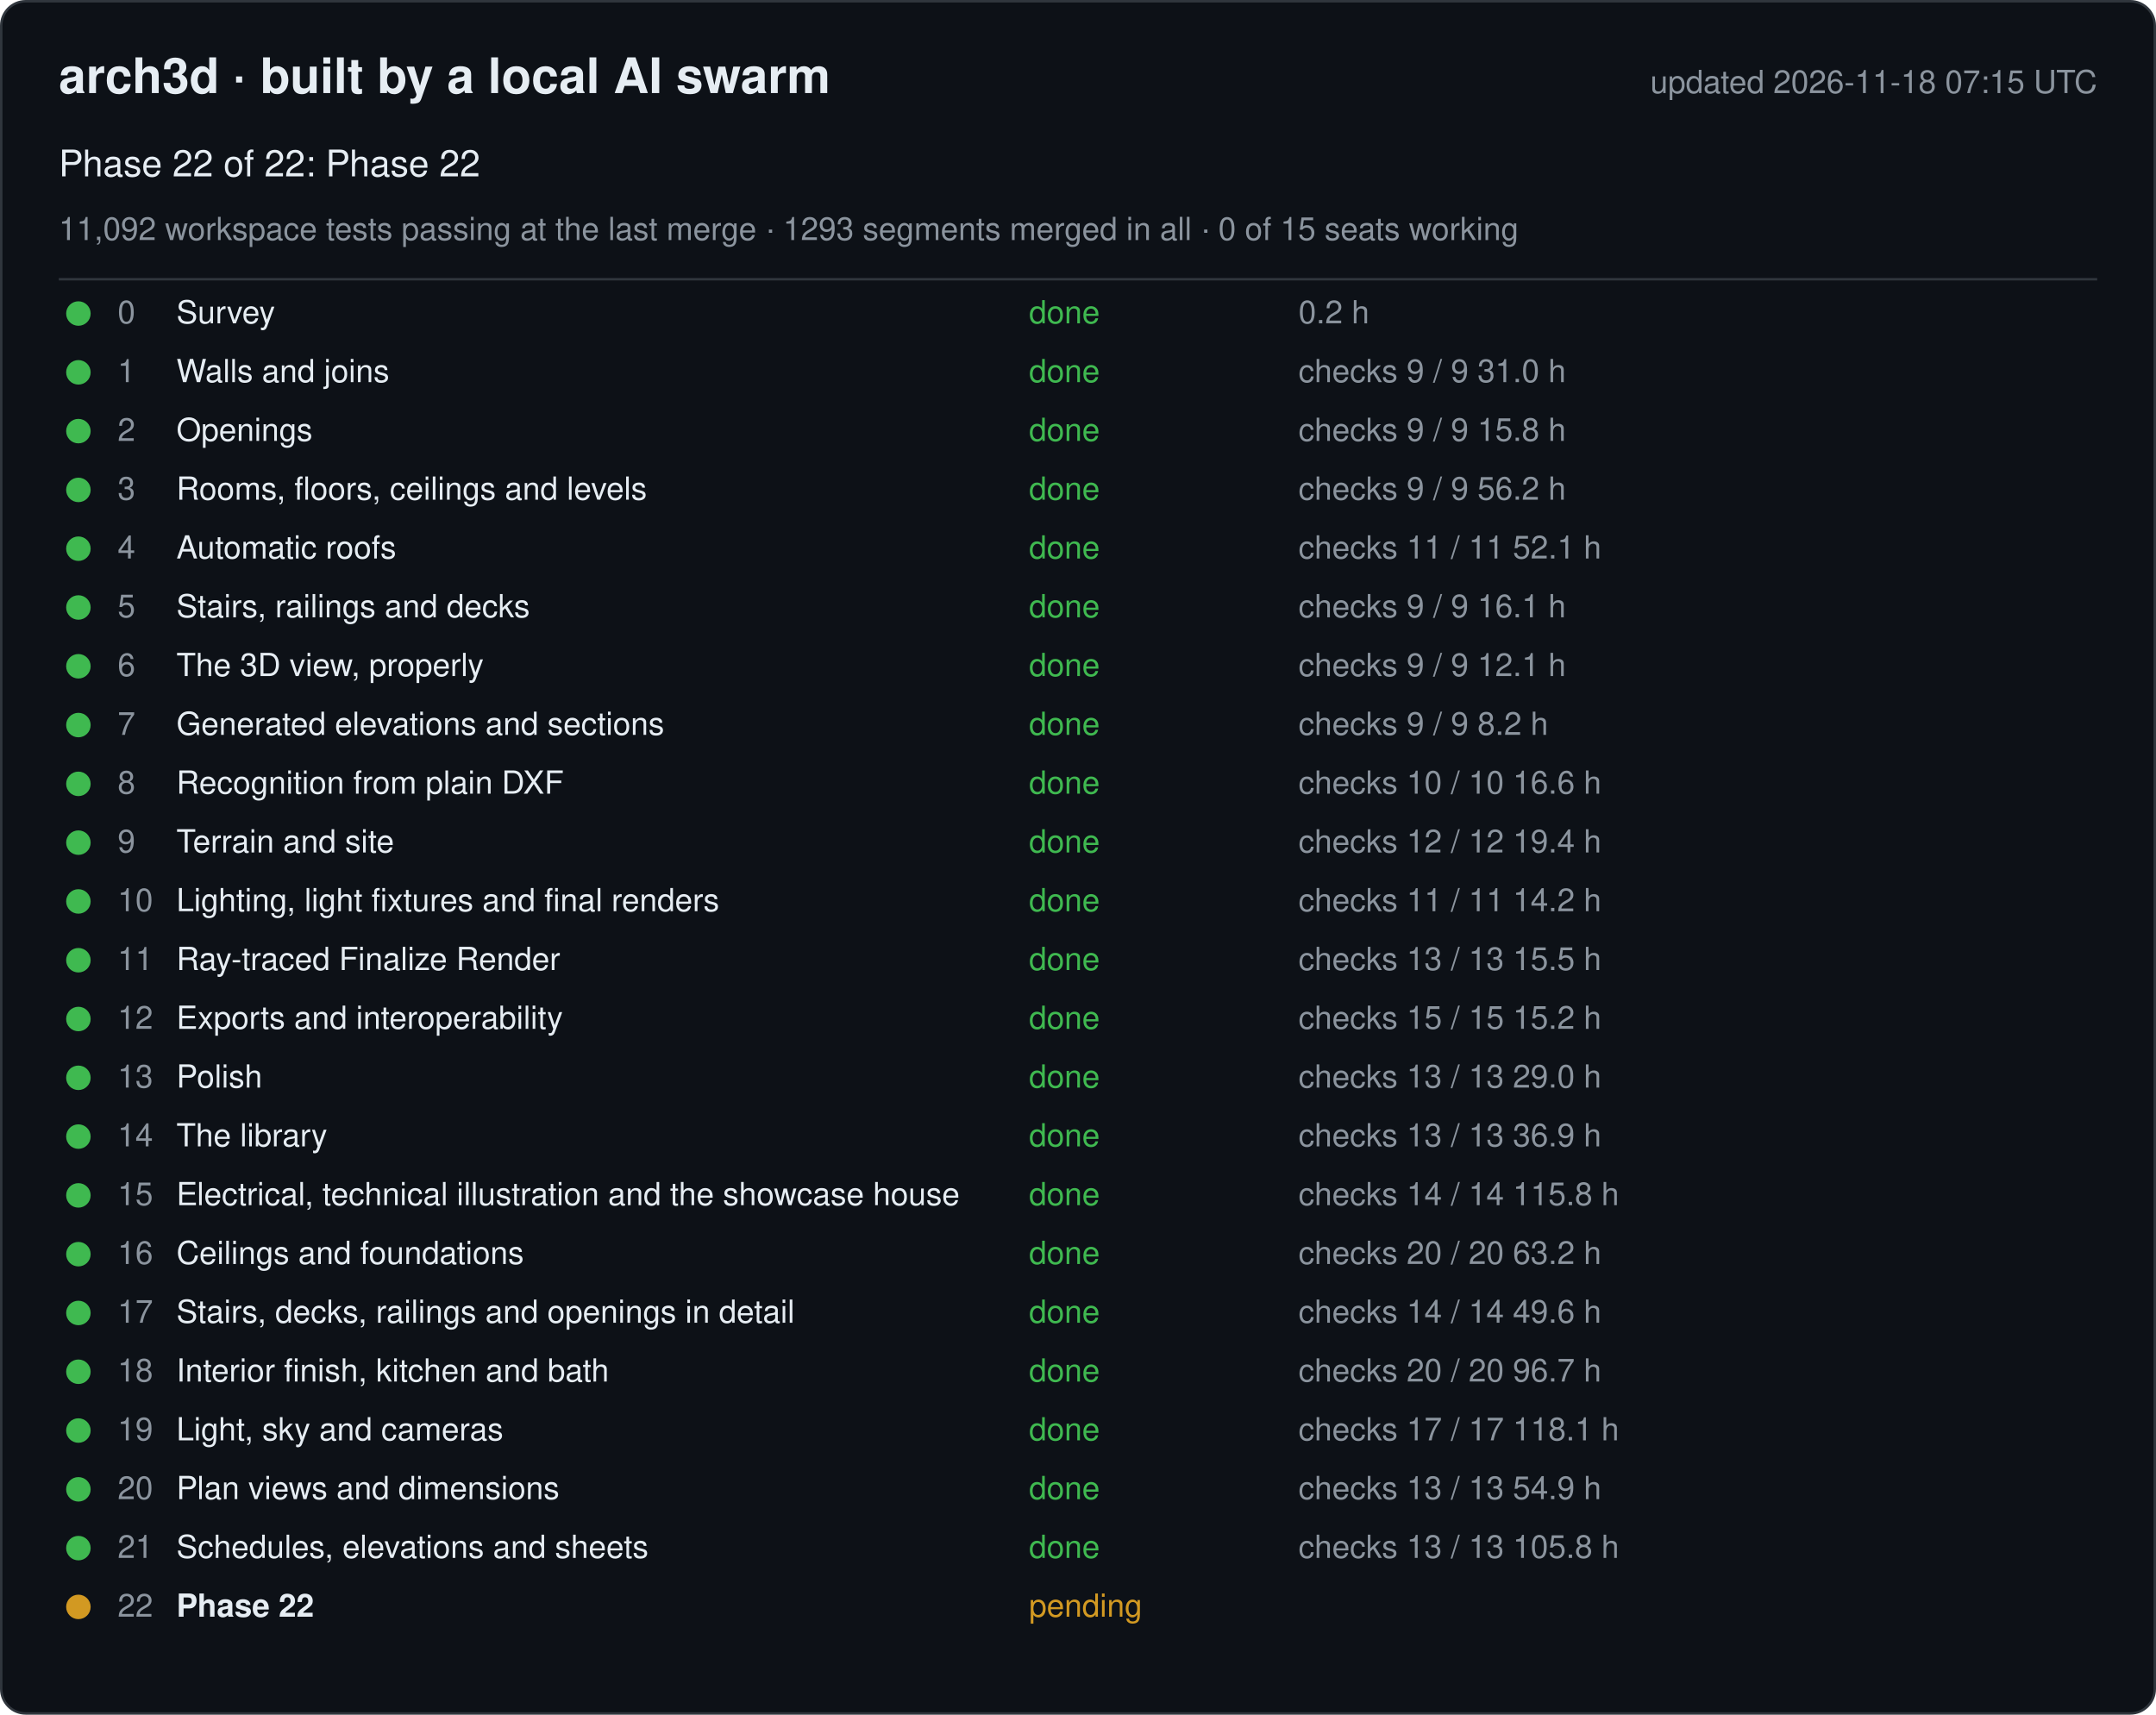
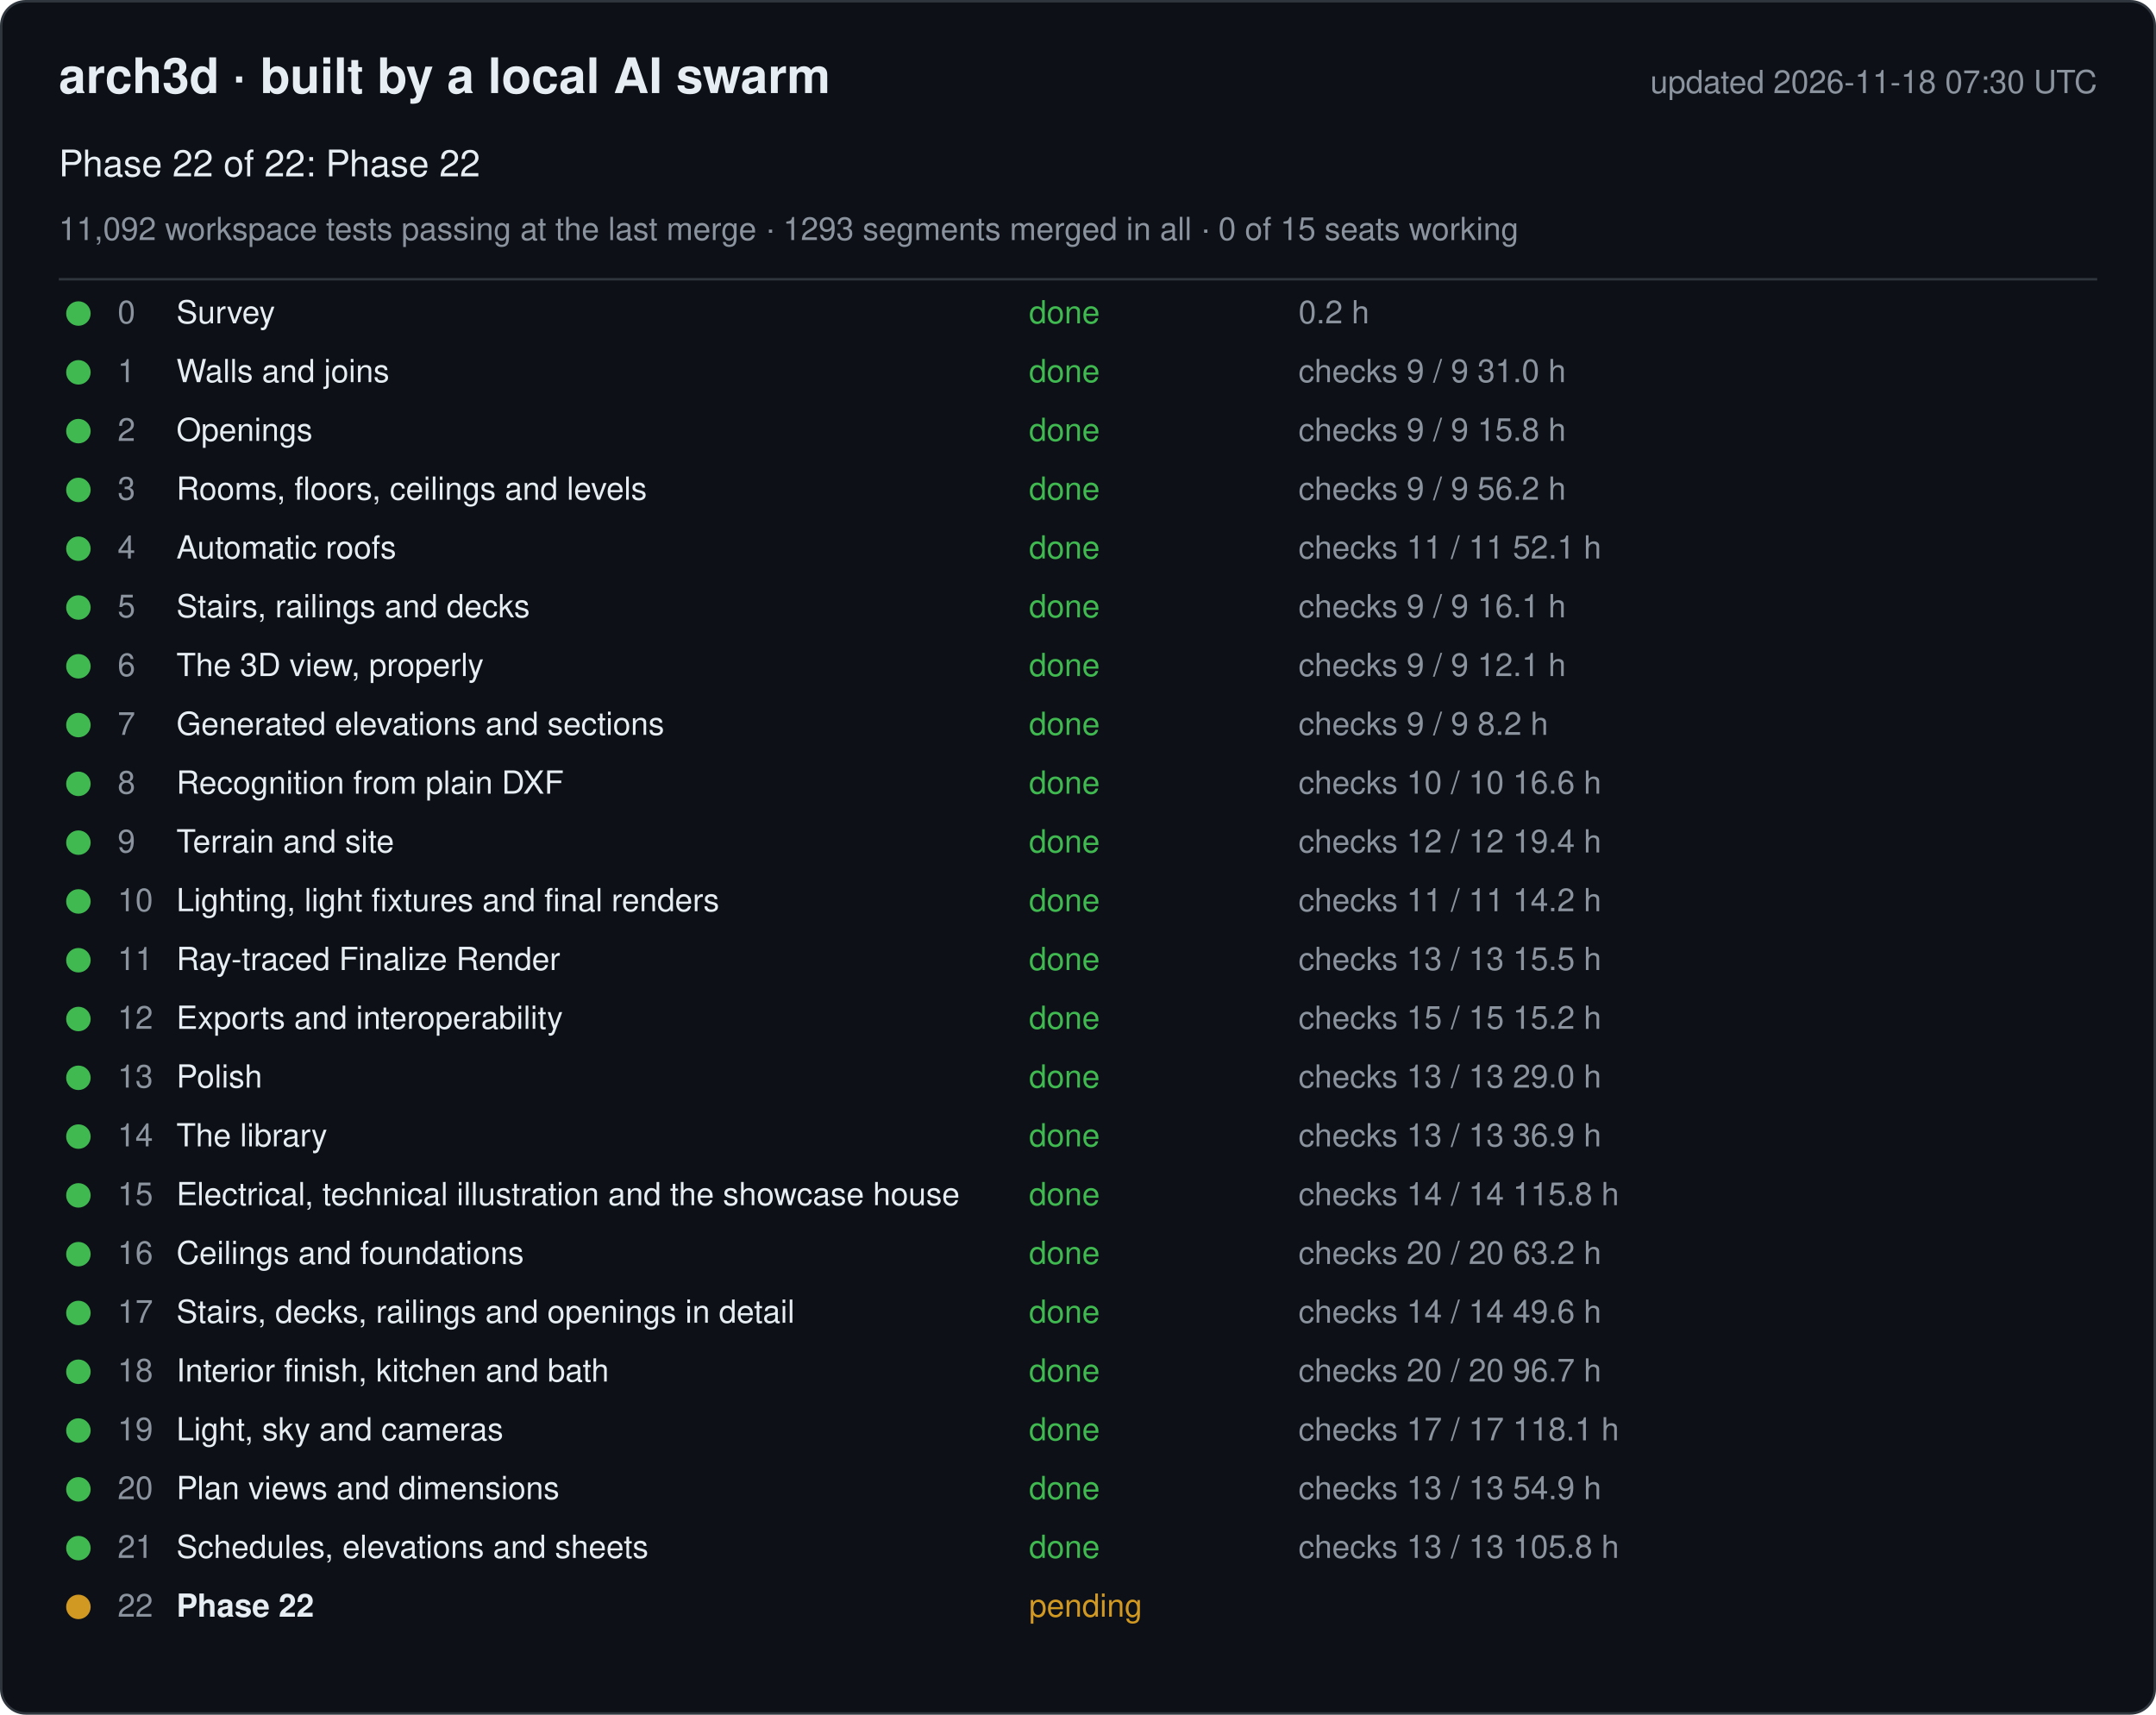
<svg xmlns="http://www.w3.org/2000/svg" width="880" height="700" viewBox="0 0 880 700" font-family="-apple-system, Segoe UI, Helvetica, Arial, sans-serif">
  <rect x="0.5" y="0.5" width="879" height="699" rx="10" fill="#0d1117" stroke="#30363d" />
  <text x="24" y="38" font-size="20" font-weight="600" fill="#e6edf3">arch3d · built by a local AI swarm</text>
-   <text x="856" y="38" font-size="13" fill="#8b949e" text-anchor="end">updated 2026-11-18 07:15 UTC</text>
+   <text x="856" y="38" font-size="13" fill="#8b949e" text-anchor="end">updated 2026-11-18 07:30 UTC</text>
  <text x="24" y="72" font-size="15" fill="#e6edf3">Phase 22 of 22: Phase 22</text>
  <text x="24" y="98" font-size="13" fill="#8b949e">11,092 workspace tests passing at the last merge · 1293 segments merged in all · 0 of 15 seats working</text>
  <line x1="24" y1="114" x2="856" y2="114" stroke="#30363d" />
  <g data-phase="0">
    <circle cx="32" cy="128" r="5" fill="#3fb950" />
    <text x="48" y="132" font-size="13" fill="#8b949e">0</text>
    <text x="72" y="132" font-size="13" fill="#e6edf3">Survey</text>
    <text x="420" y="132" font-size="13" fill="#3fb950">done</text>
    <text x="530" y="132" font-size="13" fill="#8b949e">0.2 h</text>
  </g>
  <g data-phase="1">
    <circle cx="32" cy="152" r="5" fill="#3fb950" />
    <text x="48" y="156" font-size="13" fill="#8b949e">1</text>
    <text x="72" y="156" font-size="13" fill="#e6edf3">Walls and joins</text>
    <text x="420" y="156" font-size="13" fill="#3fb950">done</text>
    <text x="530" y="156" font-size="13" fill="#8b949e">checks 9 / 9   31.0 h</text>
  </g>
  <g data-phase="2">
    <circle cx="32" cy="176" r="5" fill="#3fb950" />
    <text x="48" y="180" font-size="13" fill="#8b949e">2</text>
    <text x="72" y="180" font-size="13" fill="#e6edf3">Openings</text>
    <text x="420" y="180" font-size="13" fill="#3fb950">done</text>
    <text x="530" y="180" font-size="13" fill="#8b949e">checks 9 / 9   15.8 h</text>
  </g>
  <g data-phase="3">
    <circle cx="32" cy="200" r="5" fill="#3fb950" />
    <text x="48" y="204" font-size="13" fill="#8b949e">3</text>
    <text x="72" y="204" font-size="13" fill="#e6edf3">Rooms, floors, ceilings and levels</text>
    <text x="420" y="204" font-size="13" fill="#3fb950">done</text>
    <text x="530" y="204" font-size="13" fill="#8b949e">checks 9 / 9   56.2 h</text>
  </g>
  <g data-phase="4">
    <circle cx="32" cy="224" r="5" fill="#3fb950" />
    <text x="48" y="228" font-size="13" fill="#8b949e">4</text>
    <text x="72" y="228" font-size="13" fill="#e6edf3">Automatic roofs</text>
    <text x="420" y="228" font-size="13" fill="#3fb950">done</text>
    <text x="530" y="228" font-size="13" fill="#8b949e">checks 11 / 11   52.1 h</text>
  </g>
  <g data-phase="5">
    <circle cx="32" cy="248" r="5" fill="#3fb950" />
    <text x="48" y="252" font-size="13" fill="#8b949e">5</text>
    <text x="72" y="252" font-size="13" fill="#e6edf3">Stairs, railings and decks</text>
    <text x="420" y="252" font-size="13" fill="#3fb950">done</text>
    <text x="530" y="252" font-size="13" fill="#8b949e">checks 9 / 9   16.1 h</text>
  </g>
  <g data-phase="6">
    <circle cx="32" cy="272" r="5" fill="#3fb950" />
    <text x="48" y="276" font-size="13" fill="#8b949e">6</text>
    <text x="72" y="276" font-size="13" fill="#e6edf3">The 3D view, properly</text>
    <text x="420" y="276" font-size="13" fill="#3fb950">done</text>
    <text x="530" y="276" font-size="13" fill="#8b949e">checks 9 / 9   12.1 h</text>
  </g>
  <g data-phase="7">
    <circle cx="32" cy="296" r="5" fill="#3fb950" />
    <text x="48" y="300" font-size="13" fill="#8b949e">7</text>
    <text x="72" y="300" font-size="13" fill="#e6edf3">Generated elevations and sections</text>
    <text x="420" y="300" font-size="13" fill="#3fb950">done</text>
    <text x="530" y="300" font-size="13" fill="#8b949e">checks 9 / 9   8.2 h</text>
  </g>
  <g data-phase="8">
    <circle cx="32" cy="320" r="5" fill="#3fb950" />
    <text x="48" y="324" font-size="13" fill="#8b949e">8</text>
    <text x="72" y="324" font-size="13" fill="#e6edf3">Recognition from plain DXF</text>
    <text x="420" y="324" font-size="13" fill="#3fb950">done</text>
    <text x="530" y="324" font-size="13" fill="#8b949e">checks 10 / 10   16.6 h</text>
  </g>
  <g data-phase="9">
    <circle cx="32" cy="344" r="5" fill="#3fb950" />
    <text x="48" y="348" font-size="13" fill="#8b949e">9</text>
    <text x="72" y="348" font-size="13" fill="#e6edf3">Terrain and site</text>
    <text x="420" y="348" font-size="13" fill="#3fb950">done</text>
    <text x="530" y="348" font-size="13" fill="#8b949e">checks 12 / 12   19.4 h</text>
  </g>
  <g data-phase="10">
    <circle cx="32" cy="368" r="5" fill="#3fb950" />
    <text x="48" y="372" font-size="13" fill="#8b949e">10</text>
    <text x="72" y="372" font-size="13" fill="#e6edf3">Lighting, light fixtures and final renders</text>
    <text x="420" y="372" font-size="13" fill="#3fb950">done</text>
    <text x="530" y="372" font-size="13" fill="#8b949e">checks 11 / 11   14.2 h</text>
  </g>
  <g data-phase="11">
    <circle cx="32" cy="392" r="5" fill="#3fb950" />
    <text x="48" y="396" font-size="13" fill="#8b949e">11</text>
    <text x="72" y="396" font-size="13" fill="#e6edf3">Ray-traced Finalize Render</text>
    <text x="420" y="396" font-size="13" fill="#3fb950">done</text>
    <text x="530" y="396" font-size="13" fill="#8b949e">checks 13 / 13   15.5 h</text>
  </g>
  <g data-phase="12">
    <circle cx="32" cy="416" r="5" fill="#3fb950" />
    <text x="48" y="420" font-size="13" fill="#8b949e">12</text>
    <text x="72" y="420" font-size="13" fill="#e6edf3">Exports and interoperability</text>
    <text x="420" y="420" font-size="13" fill="#3fb950">done</text>
    <text x="530" y="420" font-size="13" fill="#8b949e">checks 15 / 15   15.2 h</text>
  </g>
  <g data-phase="13">
    <circle cx="32" cy="440" r="5" fill="#3fb950" />
    <text x="48" y="444" font-size="13" fill="#8b949e">13</text>
    <text x="72" y="444" font-size="13" fill="#e6edf3">Polish</text>
    <text x="420" y="444" font-size="13" fill="#3fb950">done</text>
    <text x="530" y="444" font-size="13" fill="#8b949e">checks 13 / 13   29.0 h</text>
  </g>
  <g data-phase="14">
    <circle cx="32" cy="464" r="5" fill="#3fb950" />
    <text x="48" y="468" font-size="13" fill="#8b949e">14</text>
    <text x="72" y="468" font-size="13" fill="#e6edf3">The library</text>
    <text x="420" y="468" font-size="13" fill="#3fb950">done</text>
    <text x="530" y="468" font-size="13" fill="#8b949e">checks 13 / 13   36.9 h</text>
  </g>
  <g data-phase="15">
    <circle cx="32" cy="488" r="5" fill="#3fb950" />
    <text x="48" y="492" font-size="13" fill="#8b949e">15</text>
    <text x="72" y="492" font-size="13" fill="#e6edf3">Electrical, technical illustration and the showcase house</text>
    <text x="420" y="492" font-size="13" fill="#3fb950">done</text>
    <text x="530" y="492" font-size="13" fill="#8b949e">checks 14 / 14   115.8 h</text>
  </g>
  <g data-phase="16">
    <circle cx="32" cy="512" r="5" fill="#3fb950" />
    <text x="48" y="516" font-size="13" fill="#8b949e">16</text>
    <text x="72" y="516" font-size="13" fill="#e6edf3">Ceilings and foundations</text>
    <text x="420" y="516" font-size="13" fill="#3fb950">done</text>
    <text x="530" y="516" font-size="13" fill="#8b949e">checks 20 / 20   63.2 h</text>
  </g>
  <g data-phase="17">
    <circle cx="32" cy="536" r="5" fill="#3fb950" />
    <text x="48" y="540" font-size="13" fill="#8b949e">17</text>
    <text x="72" y="540" font-size="13" fill="#e6edf3">Stairs, decks, railings and openings in detail</text>
    <text x="420" y="540" font-size="13" fill="#3fb950">done</text>
    <text x="530" y="540" font-size="13" fill="#8b949e">checks 14 / 14   49.6 h</text>
  </g>
  <g data-phase="18">
    <circle cx="32" cy="560" r="5" fill="#3fb950" />
    <text x="48" y="564" font-size="13" fill="#8b949e">18</text>
    <text x="72" y="564" font-size="13" fill="#e6edf3">Interior finish, kitchen and bath</text>
    <text x="420" y="564" font-size="13" fill="#3fb950">done</text>
    <text x="530" y="564" font-size="13" fill="#8b949e">checks 20 / 20   96.7 h</text>
  </g>
  <g data-phase="19">
    <circle cx="32" cy="584" r="5" fill="#3fb950" />
    <text x="48" y="588" font-size="13" fill="#8b949e">19</text>
    <text x="72" y="588" font-size="13" fill="#e6edf3">Light, sky and cameras</text>
    <text x="420" y="588" font-size="13" fill="#3fb950">done</text>
    <text x="530" y="588" font-size="13" fill="#8b949e">checks 17 / 17   118.1 h</text>
  </g>
  <g data-phase="20">
    <circle cx="32" cy="608" r="5" fill="#3fb950" />
    <text x="48" y="612" font-size="13" fill="#8b949e">20</text>
    <text x="72" y="612" font-size="13" fill="#e6edf3">Plan views and dimensions</text>
    <text x="420" y="612" font-size="13" fill="#3fb950">done</text>
    <text x="530" y="612" font-size="13" fill="#8b949e">checks 13 / 13   54.9 h</text>
  </g>
  <g data-phase="21">
    <circle cx="32" cy="632" r="5" fill="#3fb950" />
    <text x="48" y="636" font-size="13" fill="#8b949e">21</text>
    <text x="72" y="636" font-size="13" fill="#e6edf3">Schedules, elevations and sheets</text>
    <text x="420" y="636" font-size="13" fill="#3fb950">done</text>
    <text x="530" y="636" font-size="13" fill="#8b949e">checks 13 / 13   105.8 h</text>
  </g>
  <g data-phase="22">
    <circle cx="32" cy="656" r="5" fill="#d29922" />
    <text x="48" y="660" font-size="13" fill="#8b949e">22</text>
    <text x="72" y="660" font-size="13" fill="#e6edf3" font-weight="600">Phase 22</text>
    <text x="420" y="660" font-size="13" fill="#d29922">pending</text>
    <text x="530" y="660" font-size="13" fill="#8b949e" />
  </g>
</svg>
